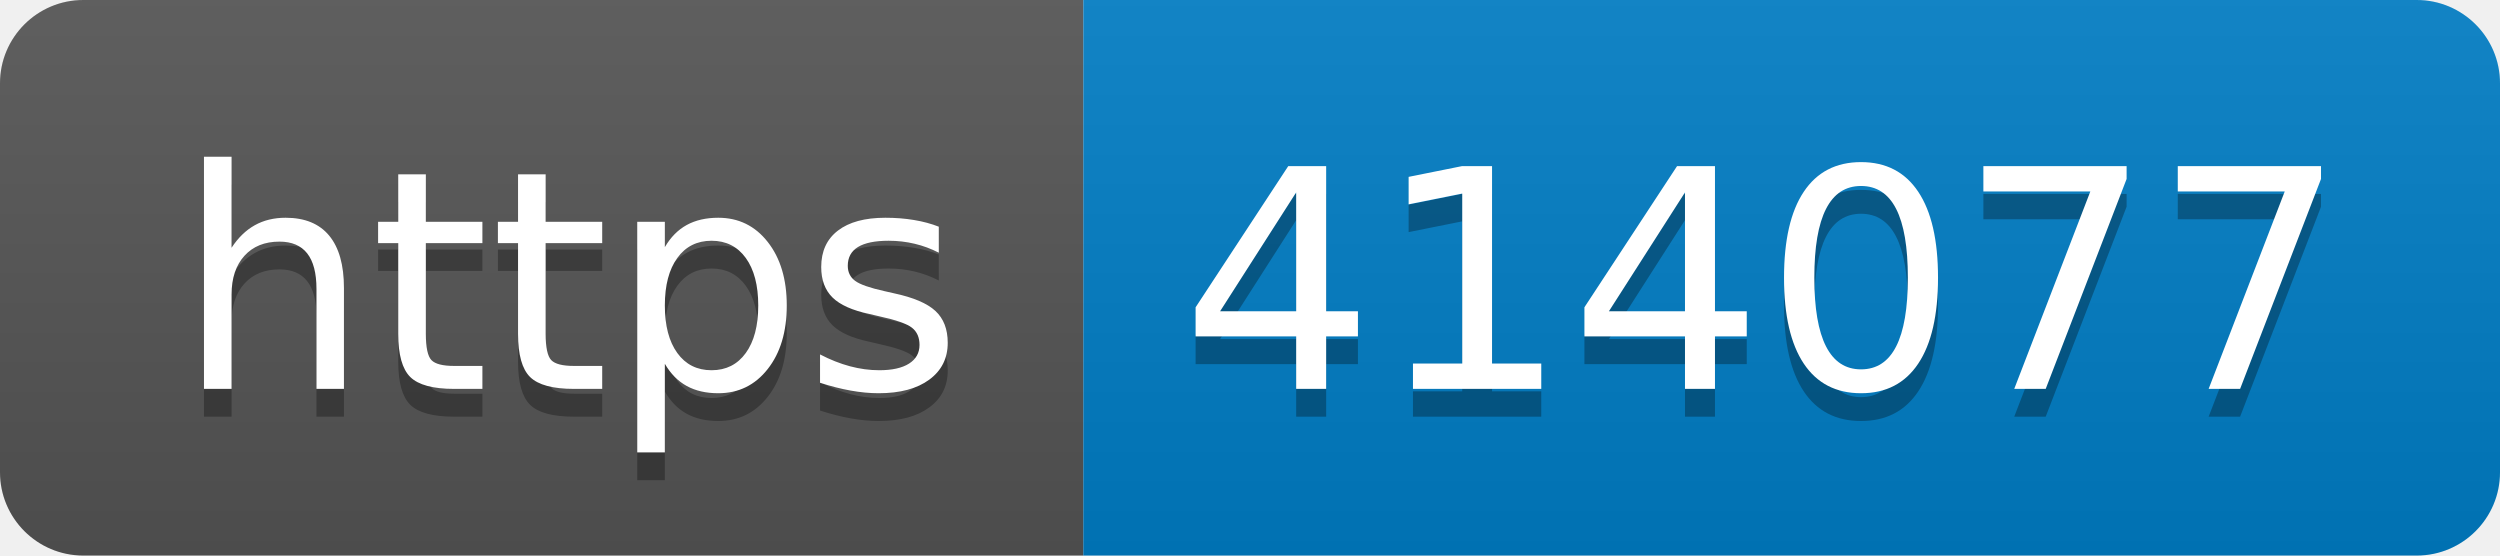
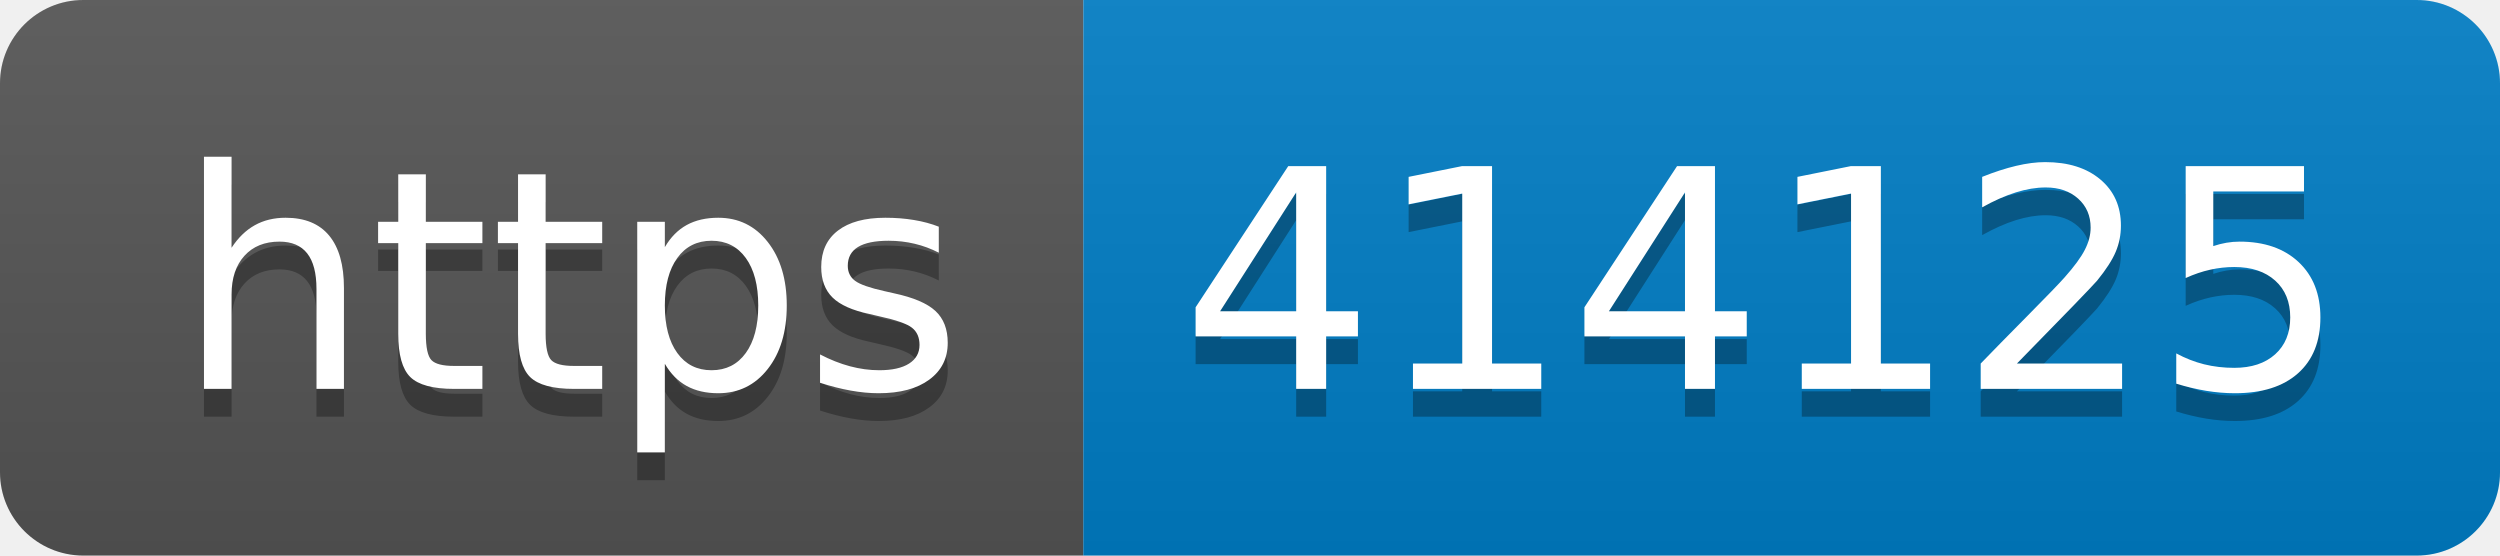
- <svg xmlns="http://www.w3.org/2000/svg" width="90" height="20" role="img" aria-label="https: 414077">
+ <svg xmlns="http://www.w3.org/2000/svg" width="90" height="20" role="img" aria-label="https: 414125">
  <linearGradient id="s" x2="0" y2="100%">
    <stop offset="0" stop-color="#bbb" stop-opacity=".1" />
    <stop offset="1" stop-opacity=".1" />
  </linearGradient>
  <clipPath id="r">
    <rect width="90" height="20" rx="3" fill="#fff" />
  </clipPath>
  <g clip-path="url(#r)">
    <rect width="39" height="20" fill="#555" />
    <rect x="39" width="51" height="20" fill="#007ec6" />
    <rect width="90" height="20" fill="url(#s)" />
  </g>
  <g fill="#fff" text-anchor="middle" font-family="Verdana,Geneva,DejaVu Sans,sans-serif" text-rendering="geometricPrecision" font-size="110">
    <text aria-hidden="true" x="205" y="150" fill="#010101" fill-opacity=".3" transform="scale(.1)" textLength="290">https</text>
    <text x="205" y="140" transform="scale(.1)" fill="#fff" textLength="290">https</text>
-     <text aria-hidden="true" x="635" y="150" fill="#010101" fill-opacity=".3" transform="scale(.1)" textLength="410">414077</text>
-     <text x="635" y="140" transform="scale(.1)" fill="#fff" textLength="410">414077</text>
+     <text aria-hidden="true" x="635" y="150" fill="#010101" fill-opacity=".3" transform="scale(.1)" textLength="410">414125</text>
+     <text x="635" y="140" transform="scale(.1)" fill="#fff" textLength="410">414125</text>
  </g>
</svg>
